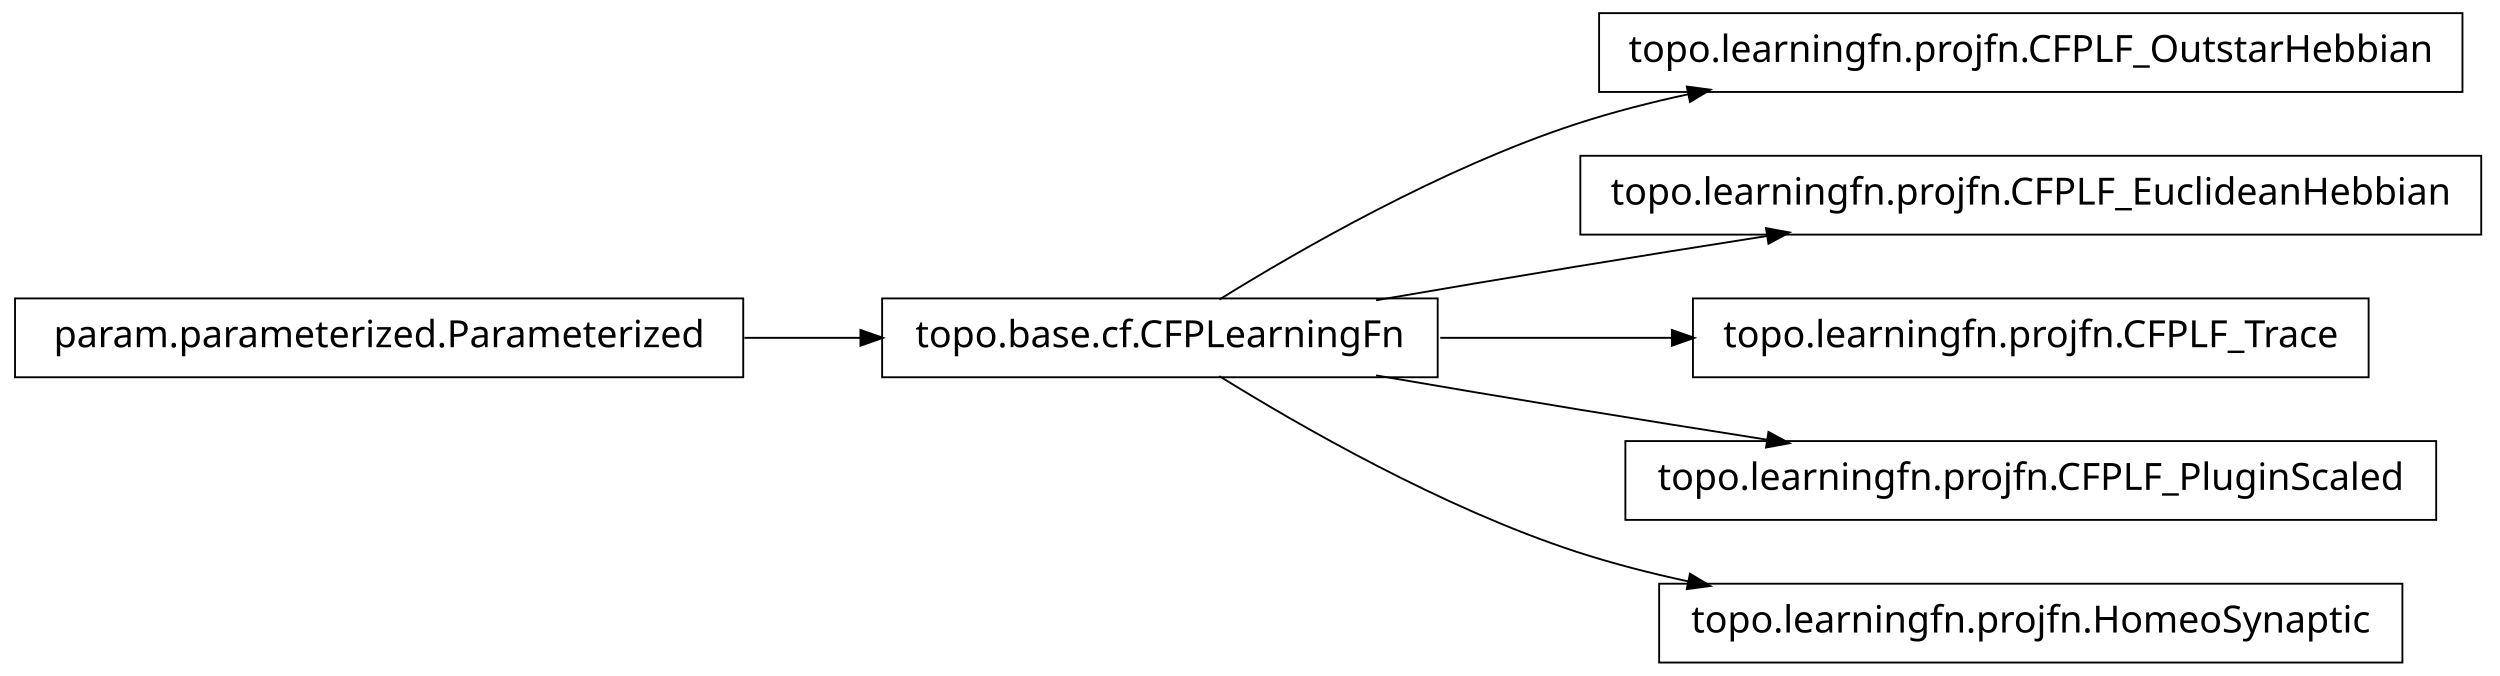
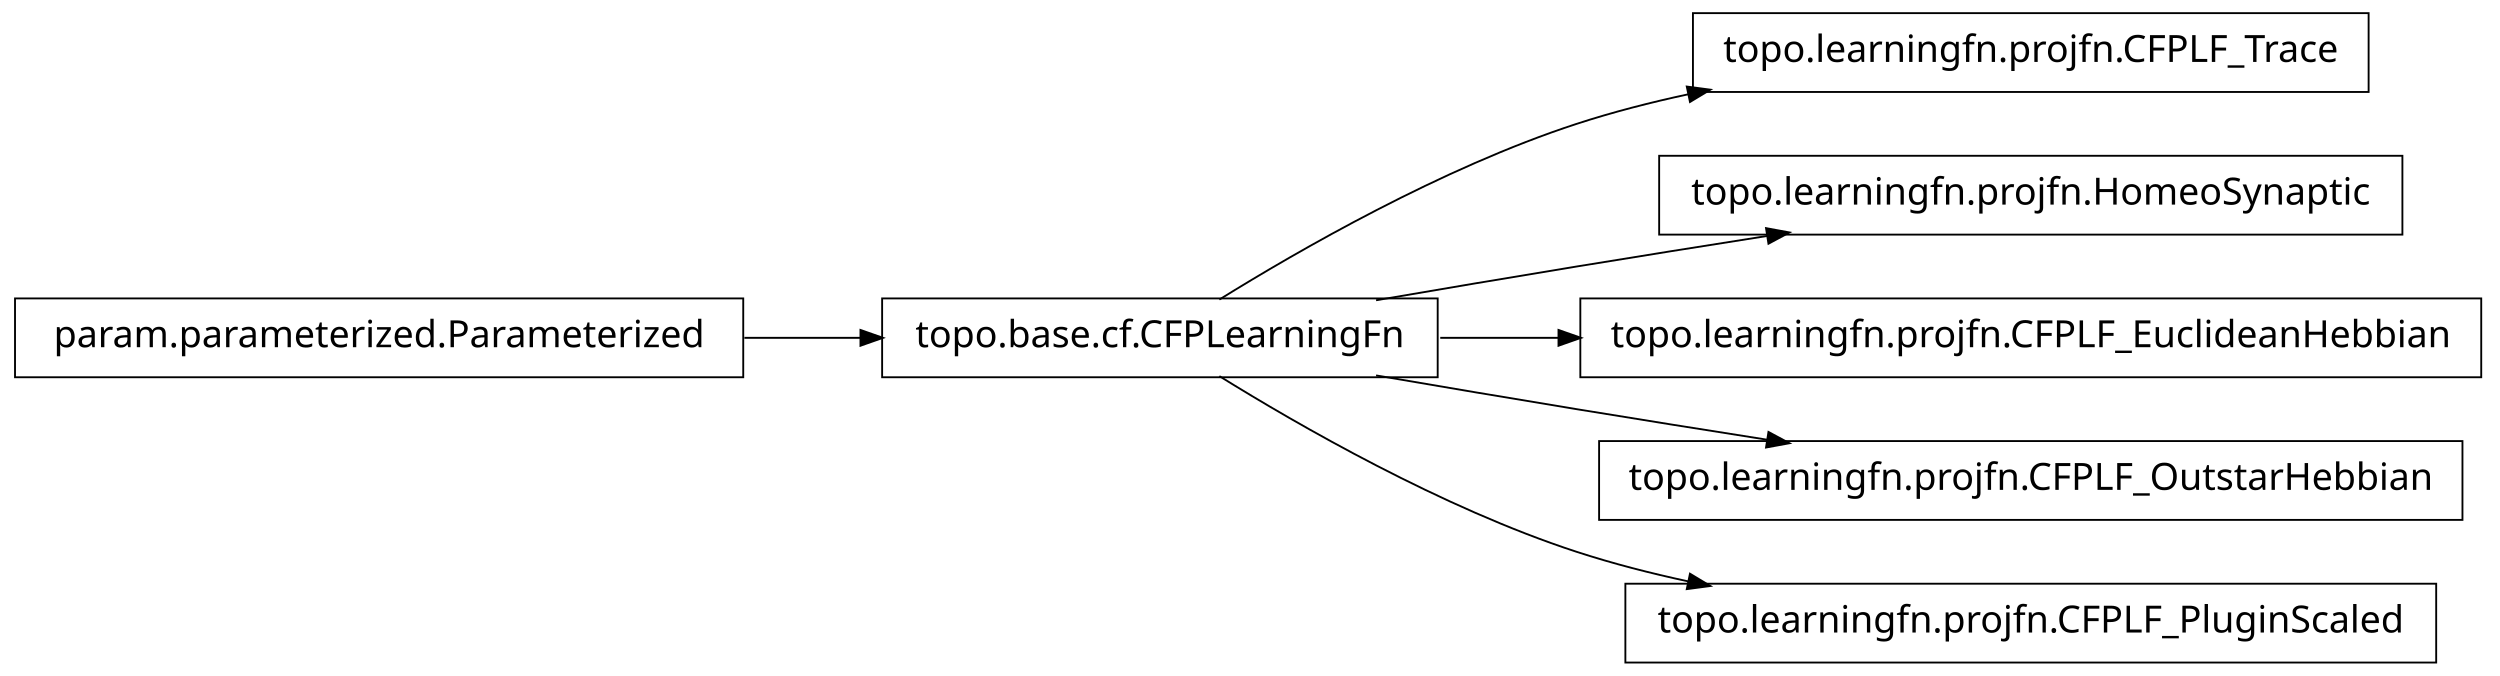
<svg xmlns="http://www.w3.org/2000/svg" width="666pt" height="180pt" viewBox="0.00 0.00 666.00 180.00">
  <g id="graph1" class="graph" transform="scale(1 1) rotate(0) translate(4 176)">
    <polygon fill="white" stroke="white" points="-4,5 -4,-176 663,-176 663,5 -4,5" />
    <g id="node1" class="node">
-       <polygon fill="none" stroke="black" stroke-width="0.5" points="652,-172.5 422,-172.5 422,-151.5 652,-151.5 652,-172.5" />
-       <text text-anchor="middle" x="537" y="-159.5" font-family="Vera" font-size="10.00">topo.learningfn.projfn.CFPLF_OutstarHebbian</text>
-     </g>
-     <g id="node2" class="node">
      <polygon fill="none" stroke="black" stroke-width="0.5" points="379,-96.5 231,-96.5 231,-75.5 379,-75.5 379,-96.5" />
      <text text-anchor="middle" x="305" y="-83.5" font-family="Vera" font-size="10.00">topo.base.cf.CFPLearningFn</text>
    </g>
-     <g id="edge2" class="edge">
+     <g id="node4" class="node">
+       <polygon fill="none" stroke="black" stroke-width="0.5" points="627,-172.5 447,-172.5 447,-151.5 627,-151.5 627,-172.5" />
+       <text text-anchor="middle" x="537" y="-159.5" font-family="Vera" font-size="10.00">topo.learningfn.projfn.CFPLF_Trace</text>
+     </g>
+     <g id="edge4" class="edge">
      <path fill="none" stroke="black" stroke-width="0.5" d="M320.839,-96.203C341.762,-109.184 380.162,-131.319 416,-143 425.556,-146.115 435.708,-148.727 445.91,-150.916" />
      <polygon fill="black" stroke="black" points="445.669,-152.653 450.92,-151.957 446.381,-149.226 445.669,-152.653" />
    </g>
-     <g id="node4" class="node">
-       <polygon fill="none" stroke="black" stroke-width="0.5" points="657,-134.5 417,-134.5 417,-113.5 657,-113.5 657,-134.5" />
-       <text text-anchor="middle" x="537" y="-121.5" font-family="Vera" font-size="10.00">topo.learningfn.projfn.CFPLF_EuclideanHebbian</text>
+     <g id="node6" class="node">
+       <polygon fill="none" stroke="black" stroke-width="0.5" points="636,-134.5 438,-134.5 438,-113.5 636,-113.5 636,-134.5" />
+       <text text-anchor="middle" x="537" y="-121.5" font-family="Vera" font-size="10.00">topo.learningfn.projfn.HomeoSynaptic</text>
    </g>
-     <g id="edge4" class="edge">
+     <g id="edge6" class="edge">
      <path fill="none" stroke="black" stroke-width="0.5" d="M362.586,-96.012C379.762,-98.957 398.636,-102.151 416,-105 432.449,-107.699 450.17,-110.527 466.842,-113.151" />
      <polygon fill="black" stroke="black" points="466.768,-114.911 471.98,-113.959 467.312,-111.454 466.768,-114.911" />
    </g>
    <g id="node8" class="node">
-       <polygon fill="none" stroke="black" stroke-width="0.5" points="627,-96.5 447,-96.5 447,-75.5 627,-75.5 627,-96.5" />
-       <text text-anchor="middle" x="537" y="-83.5" font-family="Vera" font-size="10.00">topo.learningfn.projfn.CFPLF_Trace</text>
+       <polygon fill="none" stroke="black" stroke-width="0.5" points="657,-96.5 417,-96.5 417,-75.5 657,-75.5 657,-96.5" />
+       <text text-anchor="middle" x="537" y="-83.5" font-family="Vera" font-size="10.00">topo.learningfn.projfn.CFPLF_EuclideanHebbian</text>
    </g>
    <g id="edge8" class="edge">
-       <path fill="none" stroke="black" stroke-width="0.5" d="M379.683,-86C399.344,-86 420.825,-86 441.421,-86" />
-       <polygon fill="black" stroke="black" points="441.636,-87.75 446.636,-86 441.636,-84.25 441.636,-87.75" />
+       <path fill="none" stroke="black" stroke-width="0.5" d="M379.683,-86C389.815,-86 400.43,-86 411.158,-86" />
+       <polygon fill="black" stroke="black" points="411.432,-87.75 416.432,-86 411.432,-84.25 411.432,-87.75" />
    </g>
    <g id="node10" class="node">
-       <polygon fill="none" stroke="black" stroke-width="0.5" points="645,-58.5 429,-58.5 429,-37.5 645,-37.5 645,-58.5" />
-       <text text-anchor="middle" x="537" y="-45.5" font-family="Vera" font-size="10.00">topo.learningfn.projfn.CFPLF_PluginScaled</text>
+       <polygon fill="none" stroke="black" stroke-width="0.5" points="652,-58.5 422,-58.5 422,-37.5 652,-37.5 652,-58.5" />
+       <text text-anchor="middle" x="537" y="-45.5" font-family="Vera" font-size="10.00">topo.learningfn.projfn.CFPLF_OutstarHebbian</text>
    </g>
    <g id="edge10" class="edge">
      <path fill="none" stroke="black" stroke-width="0.5" d="M362.586,-75.988C379.762,-73.043 398.636,-69.849 416,-67 432.449,-64.301 450.17,-61.473 466.842,-58.849" />
      <polygon fill="black" stroke="black" points="467.312,-60.546 471.98,-58.041 466.768,-57.089 467.312,-60.546" />
    </g>
    <g id="node12" class="node">
-       <polygon fill="none" stroke="black" stroke-width="0.5" points="636,-20.5 438,-20.5 438,0.5 636,0.5 636,-20.5" />
-       <text text-anchor="middle" x="537" y="-7.5" font-family="Vera" font-size="10.00">topo.learningfn.projfn.HomeoSynaptic</text>
+       <polygon fill="none" stroke="black" stroke-width="0.5" points="645,-20.5 429,-20.5 429,0.5 645,0.5 645,-20.5" />
+       <text text-anchor="middle" x="537" y="-7.5" font-family="Vera" font-size="10.00">topo.learningfn.projfn.CFPLF_PluginScaled</text>
    </g>
    <g id="edge12" class="edge">
      <path fill="none" stroke="black" stroke-width="0.5" d="M320.839,-75.797C341.762,-62.816 380.162,-40.681 416,-29 425.556,-25.885 435.708,-23.273 445.91,-21.084" />
      <polygon fill="black" stroke="black" points="446.381,-22.774 450.92,-20.043 445.669,-19.347 446.381,-22.774" />
    </g>
-     <g id="node6" class="node">
+     <g id="node2" class="node">
      <polygon fill="none" stroke="black" stroke-width="0.5" points="194,-96.5 5.68434e-14,-96.5 0,-75.5 194,-75.5 194,-96.5" />
      <text text-anchor="middle" x="97" y="-83.5" font-family="Vera" font-size="10.00">param.parameterized.Parameterized</text>
    </g>
-     <g id="edge6" class="edge">
+     <g id="edge2" class="edge">
      <path fill="none" stroke="black" stroke-width="0.5" d="M194.301,-86C204.655,-86 215.098,-86 225.218,-86" />
      <polygon fill="black" stroke="black" points="225.478,-87.75 230.478,-86 225.477,-84.25 225.478,-87.75" />
    </g>
  </g>
</svg>
